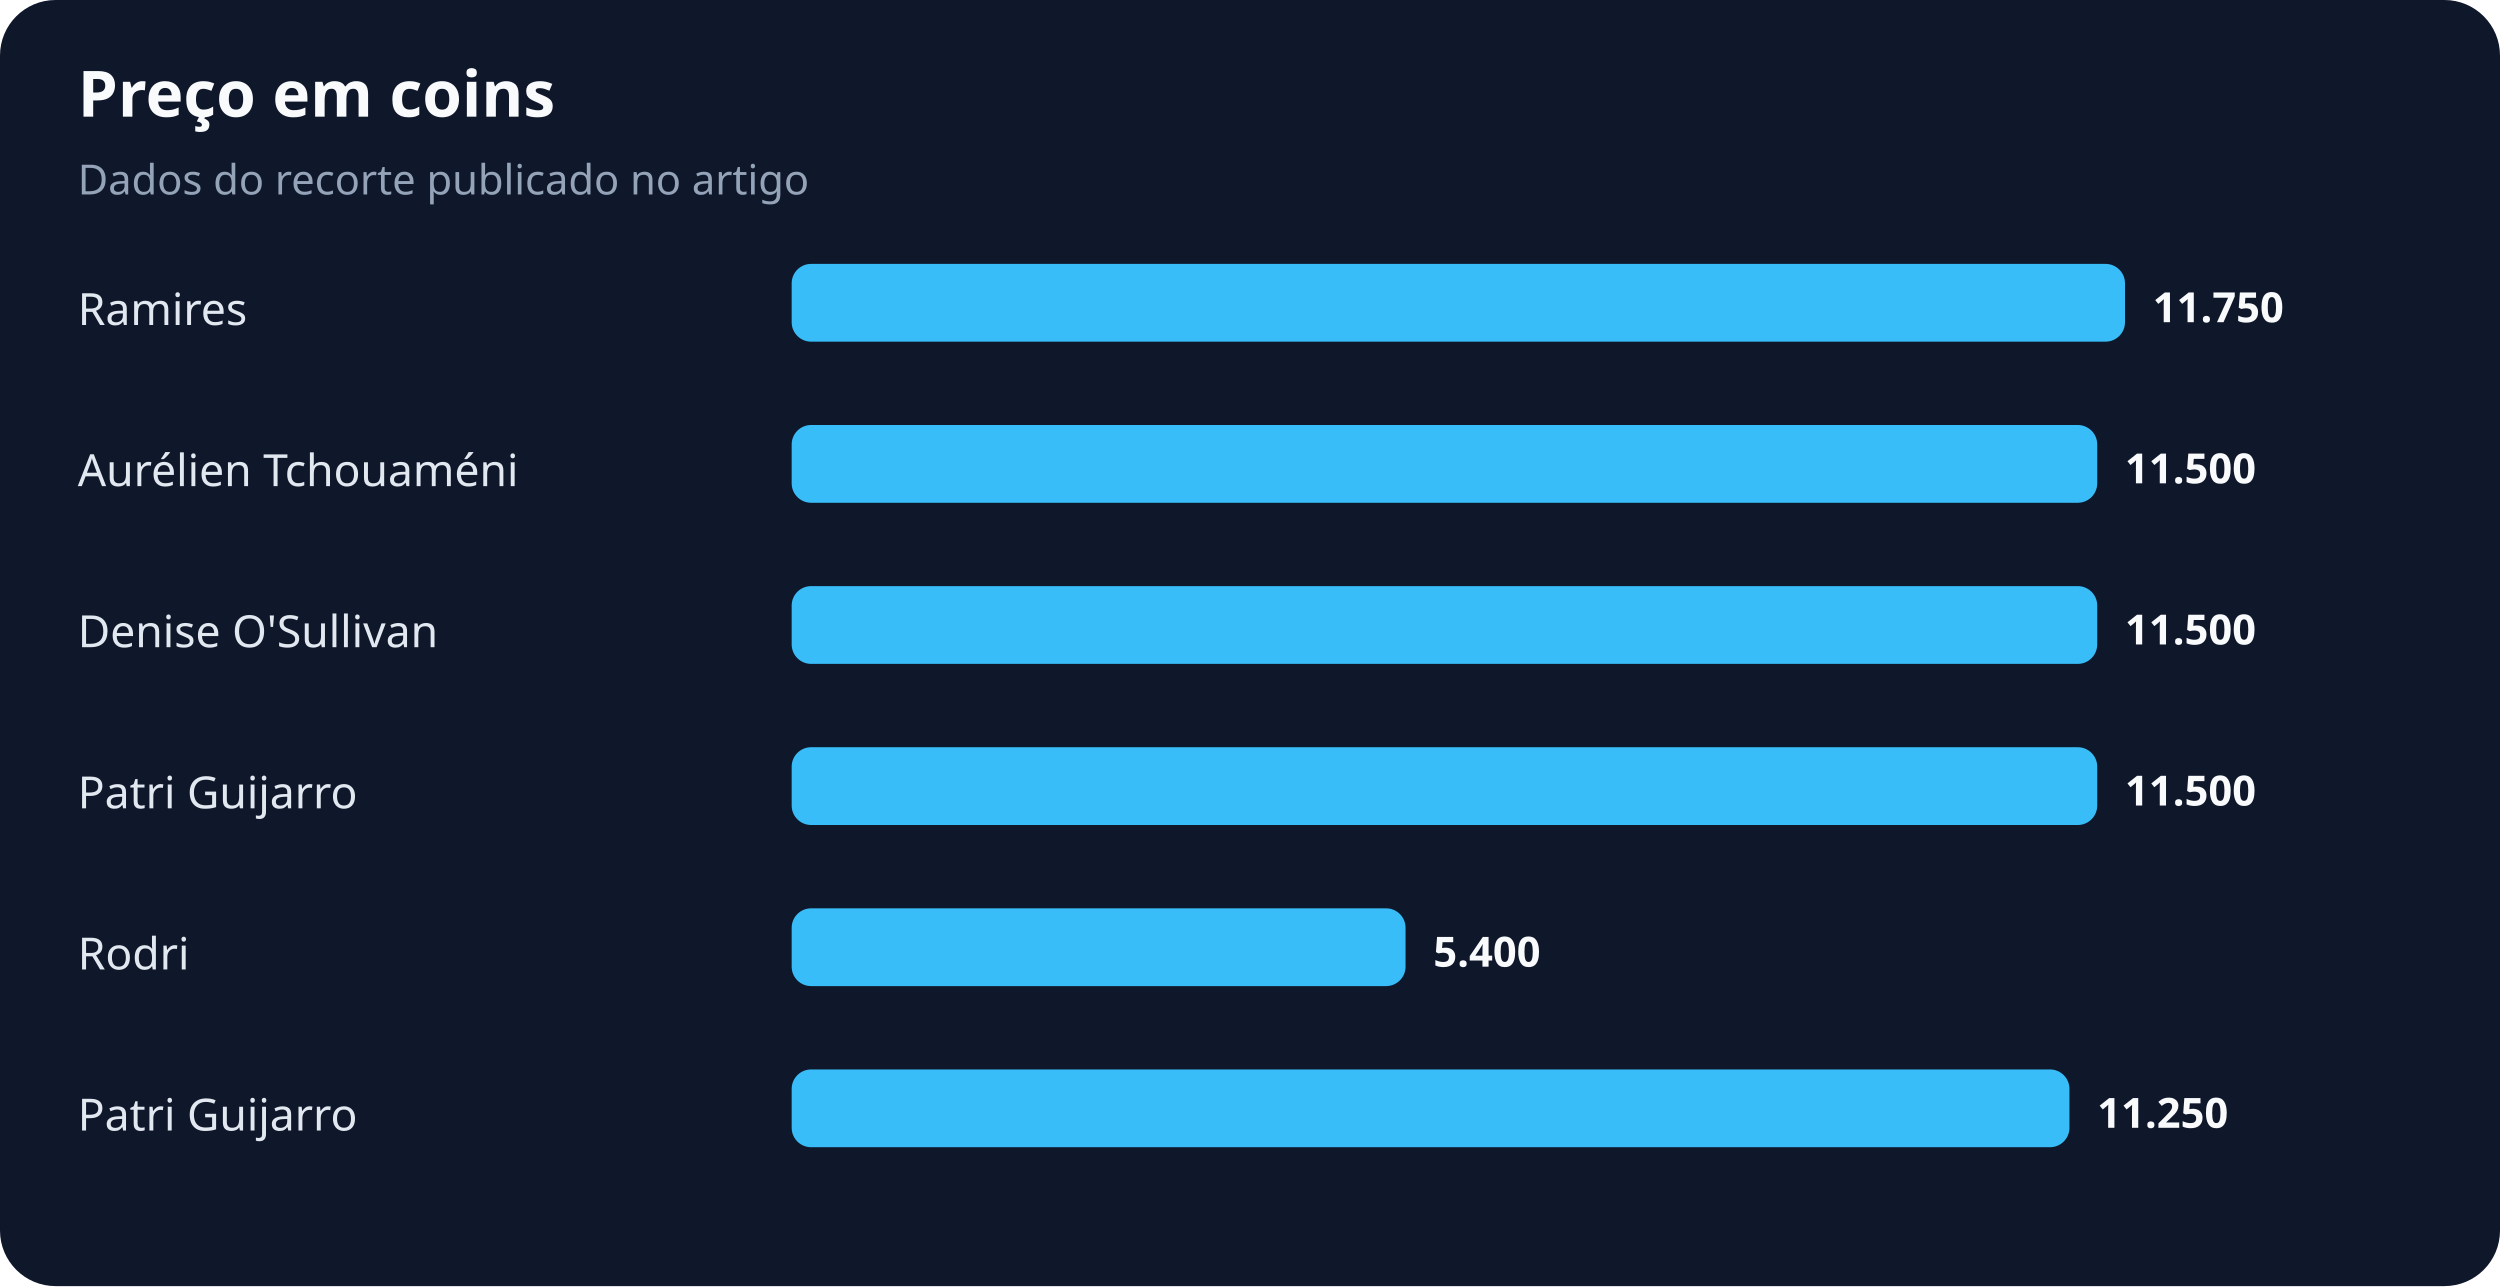
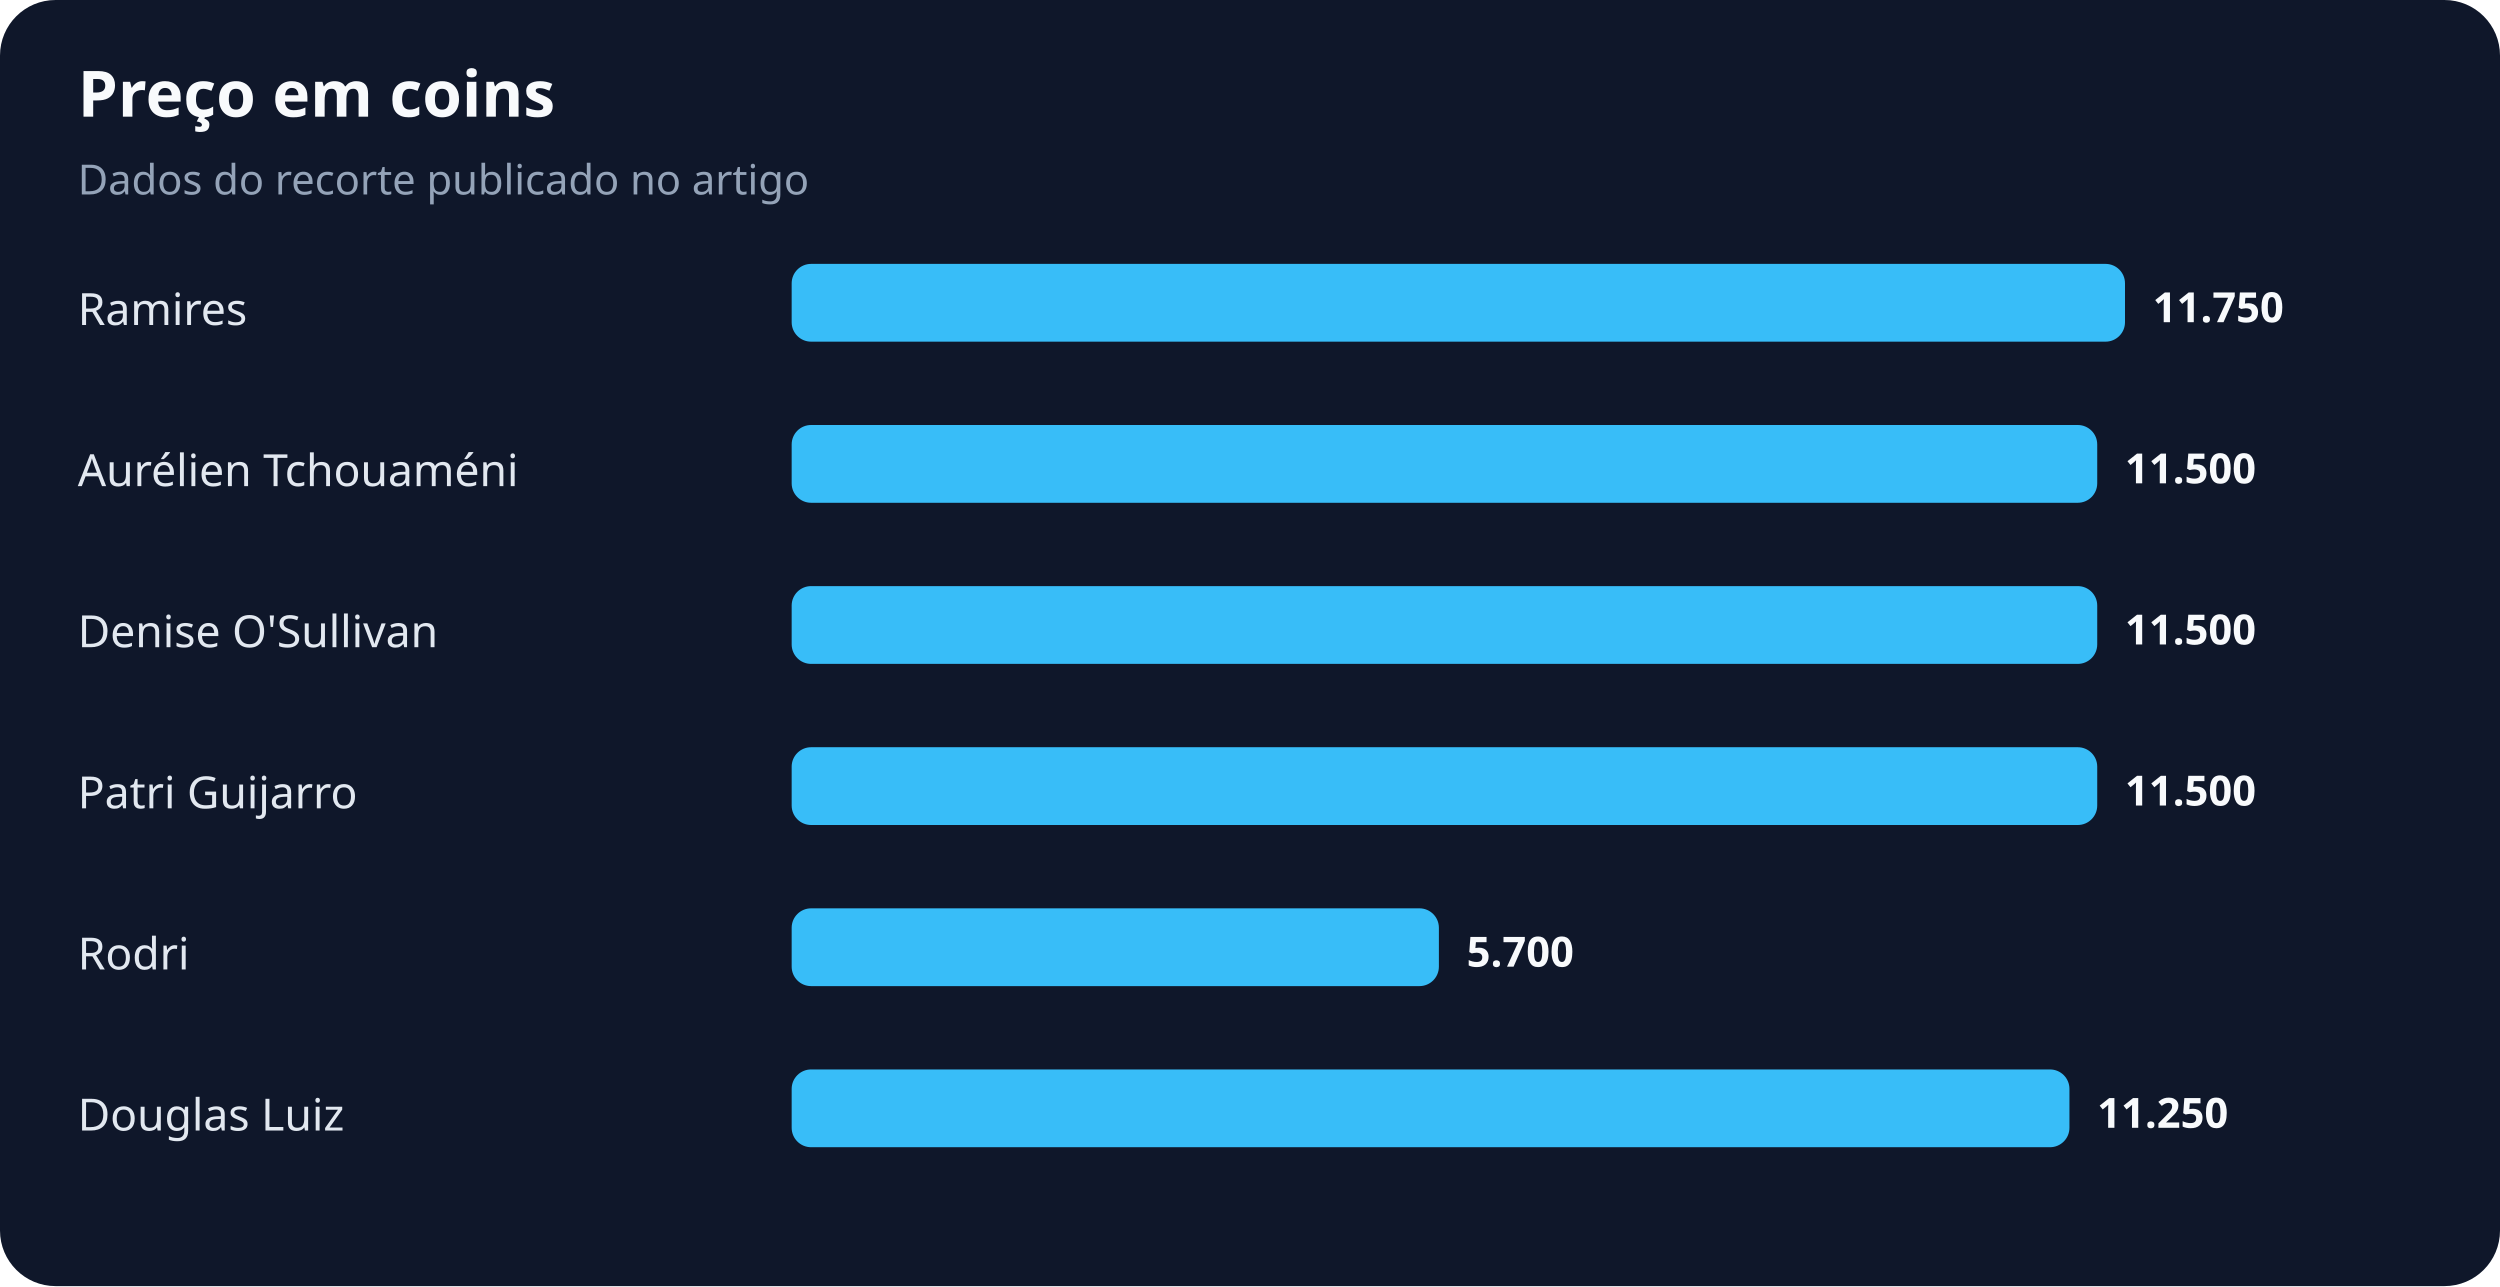
<svg xmlns="http://www.w3.org/2000/svg" width="900" height="463" viewBox="0 0 900 463" role="img" aria-labelledby="title desc">
  <rect width="100%" height="100%" rx="20" fill="#0f172a" />
  <text x="28" y="42" fill="#f8fafc" font-family="system-ui,sans-serif" font-size="23" font-weight="700">Preço em coins</text>
  <text x="28" y="70" fill="#94a3b8" font-family="system-ui,sans-serif" font-size="15">Dados do recorte publicado no artigo</text>
  <text x="28" y="117" fill="#e2e8f0" font-family="system-ui,sans-serif" font-size="16">Ramires</text>
  <rect x="285" y="95" width="480" height="28" rx="7" fill="#38bdf8" />
  <text x="775" y="116" fill="#f8fafc" font-family="system-ui,sans-serif" font-size="15" font-weight="700">11.750</text>
  <text x="28" y="175" fill="#e2e8f0" font-family="system-ui,sans-serif" font-size="16">Aurélien Tchouaméni</text>
  <rect x="285" y="153" width="470" height="28" rx="7" fill="#38bdf8" />
  <text x="765" y="174" fill="#f8fafc" font-family="system-ui,sans-serif" font-size="15" font-weight="700">11.500</text>
  <text x="28" y="233" fill="#e2e8f0" font-family="system-ui,sans-serif" font-size="16">Denise O'Sullivan</text>
  <rect x="285" y="211" width="470" height="28" rx="7" fill="#38bdf8" />
  <text x="765" y="232" fill="#f8fafc" font-family="system-ui,sans-serif" font-size="15" font-weight="700">11.500</text>
  <text x="28" y="291" fill="#e2e8f0" font-family="system-ui,sans-serif" font-size="16">Patri Guijarro</text>
  <rect x="285" y="269" width="470" height="28" rx="7" fill="#38bdf8" />
  <text x="765" y="290" fill="#f8fafc" font-family="system-ui,sans-serif" font-size="15" font-weight="700">11.500</text>
  <text x="28" y="349" fill="#e2e8f0" font-family="system-ui,sans-serif" font-size="16">Rodri</text>
-   <rect x="285" y="327" width="221" height="28" rx="7" fill="#38bdf8" />
-   <text x="516" y="348" fill="#f8fafc" font-family="system-ui,sans-serif" font-size="15" font-weight="700">5.400</text>
-   <text x="28" y="407" fill="#e2e8f0" font-family="system-ui,sans-serif" font-size="16">Patri Guijarro</text>
+   <rect x="285" y="327" width="233" height="28" rx="7" fill="#38bdf8" />
+   <text x="528" y="348" fill="#f8fafc" font-family="system-ui,sans-serif" font-size="15" font-weight="700">5.700</text>
+   <text x="28" y="407" fill="#e2e8f0" font-family="system-ui,sans-serif" font-size="16">Douglas Luiz</text>
  <rect x="285" y="385" width="460" height="28" rx="7" fill="#38bdf8" />
  <text x="755" y="406" fill="#f8fafc" font-family="system-ui,sans-serif" font-size="15" font-weight="700">11.250</text>
</svg>
